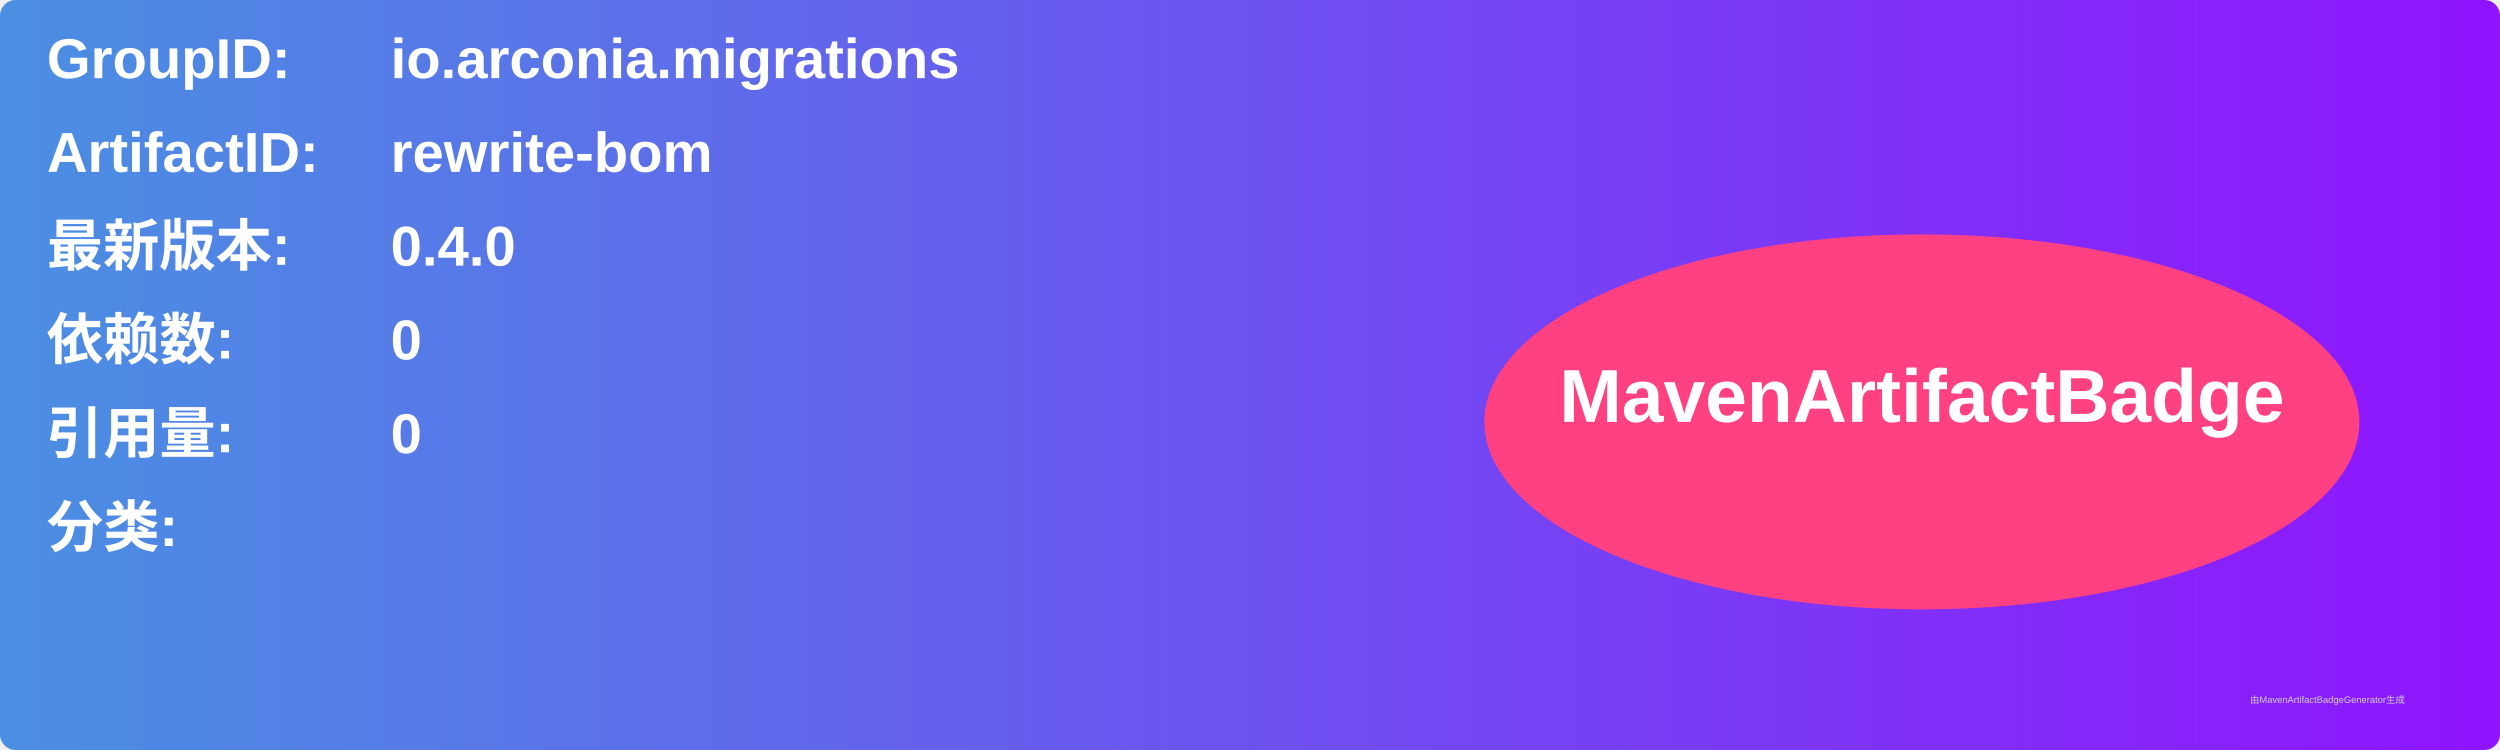
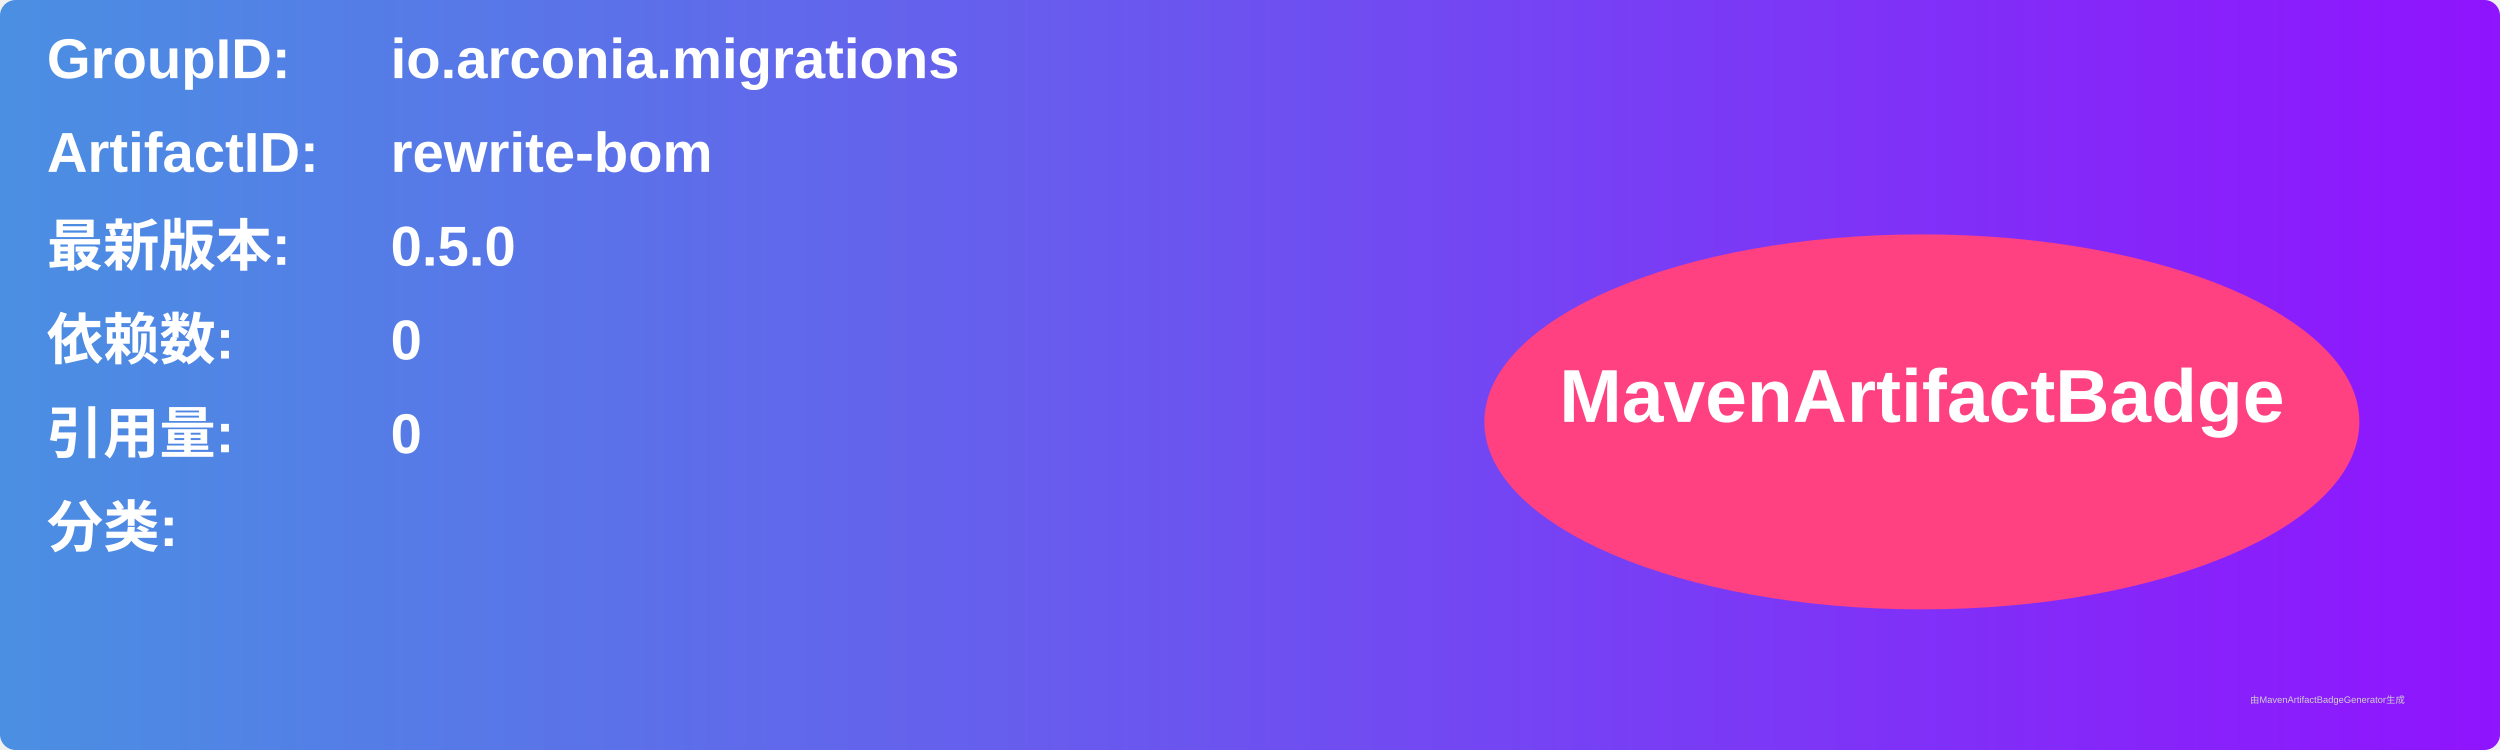
<svg xmlns="http://www.w3.org/2000/svg" width="800" height="240" viewBox="0 0 800 240">
  <linearGradient id="grad" x1="0%" y1="0%" x2="100%" y2="0%">
    <stop offset="0%" stop-color="#4a90e2" />
    <stop offset="100%" stop-color="#9013fe" />
  </linearGradient>
  <rect width="100%" height="100%" rx="5" ry="5" fill="url(#grad)" />
  <g transform="translate(15, 15)">
    <text x="0" y="10" font-family="Arial" font-size="18" fill="white" font-weight="bold" width="260">GroupID:</text>
    <text x="110" y="10" font-family="Arial" font-size="18" fill="white" font-weight="bold" width="460">io.arconia.migrations</text>
    <text x="0" y="40" font-family="Arial" font-size="18" fill="white" font-weight="bold" width="260">ArtifactID:</text>
    <text x="110" y="40" font-family="Arial" font-size="18" fill="white" font-weight="bold" width="460">rewrite-bom</text>
    <text x="0" y="70" font-family="Arial" font-size="18" fill="white" font-weight="bold">最新版本:</text>
    <text x="110" y="70" font-family="Arial" font-size="18" fill="white" font-weight="bold">
-       <tspan font-weight="bold">0.4.0</tspan>
+       <tspan font-weight="bold">0.5.0</tspan>
    </text>
    <text x="0" y="100" font-family="Arial" font-size="18" fill="white" font-weight="bold">依赖数: </text>
    <text x="110" y="100" font-family="Arial" font-size="18" fill="white">
      <tspan font-weight="bold">0</tspan>
    </text>
    <text x="0" y="130" font-family="Arial" font-size="18" fill="white" font-weight="bold">引用量: </text>
    <text x="110" y="130" font-family="Arial" font-size="18" fill="white">
      <tspan font-weight="bold">0</tspan>
    </text>
    <text x="0" y="160" font-family="Arial" font-size="18" fill="white" font-weight="bold">分类:</text>
    <text x="10" y="190" font-family="Arial" font-size="10" fill="white">
      <tspan font-weight="bold" />
    </text>
    <ellipse cx="600" cy="120" rx="140" ry="60" fill="#ff4081" />
    <text x="600" y="120" text-anchor="middle" font-family="Arial" font-size="24" fill="white" font-weight="bold">MavenArtifactBadge</text>
  </g>
  <text x="720" y="225" font-family="Arial" font-size="3" fill="#d0d0d0">由MavenArtifactBadgeGenerator生成</text>
</svg>
